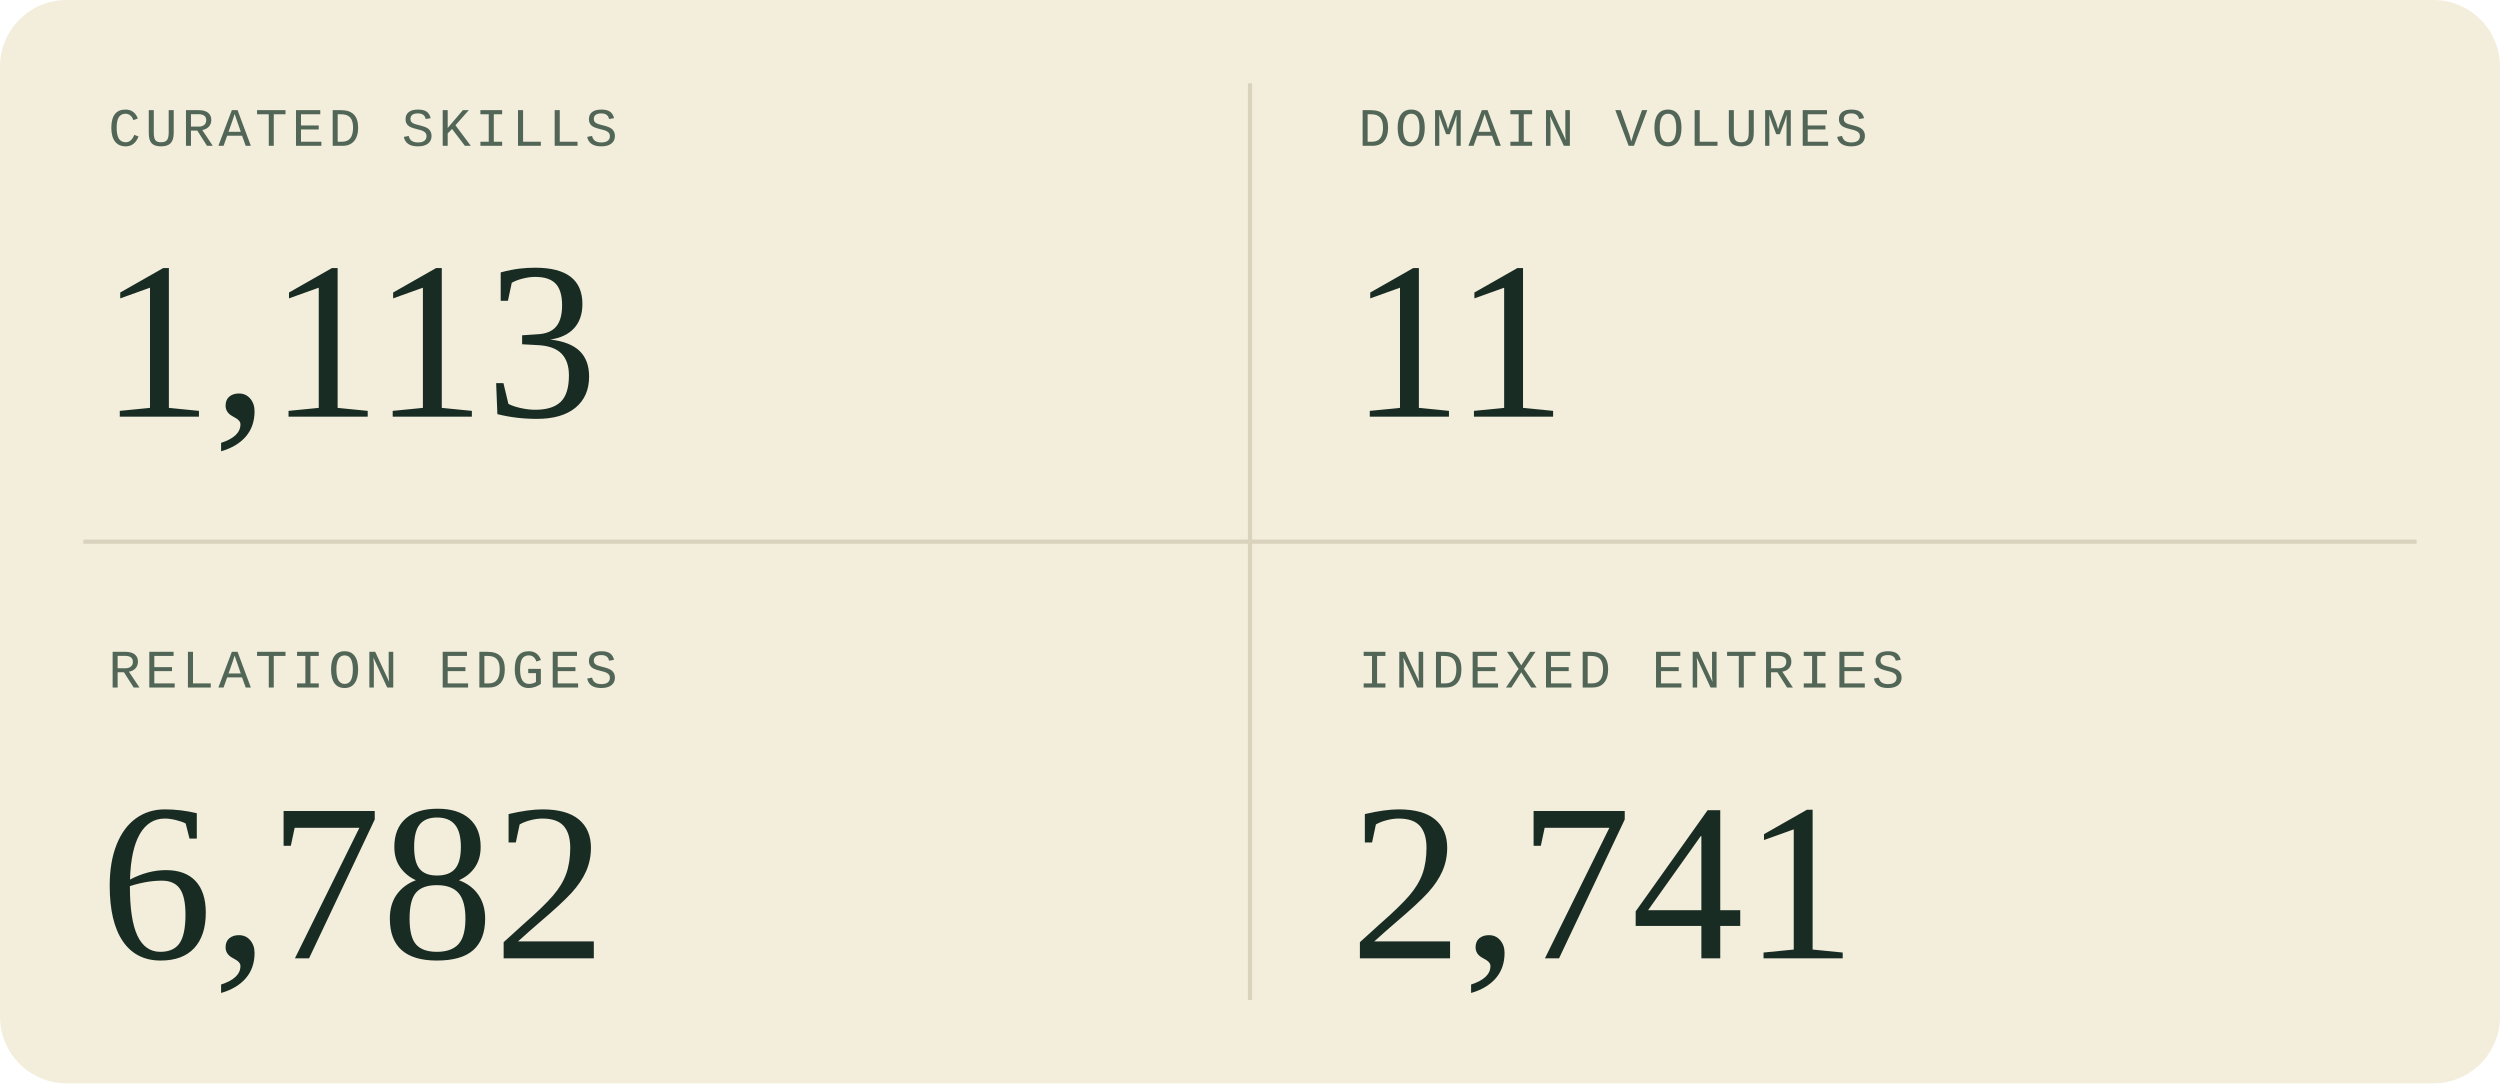
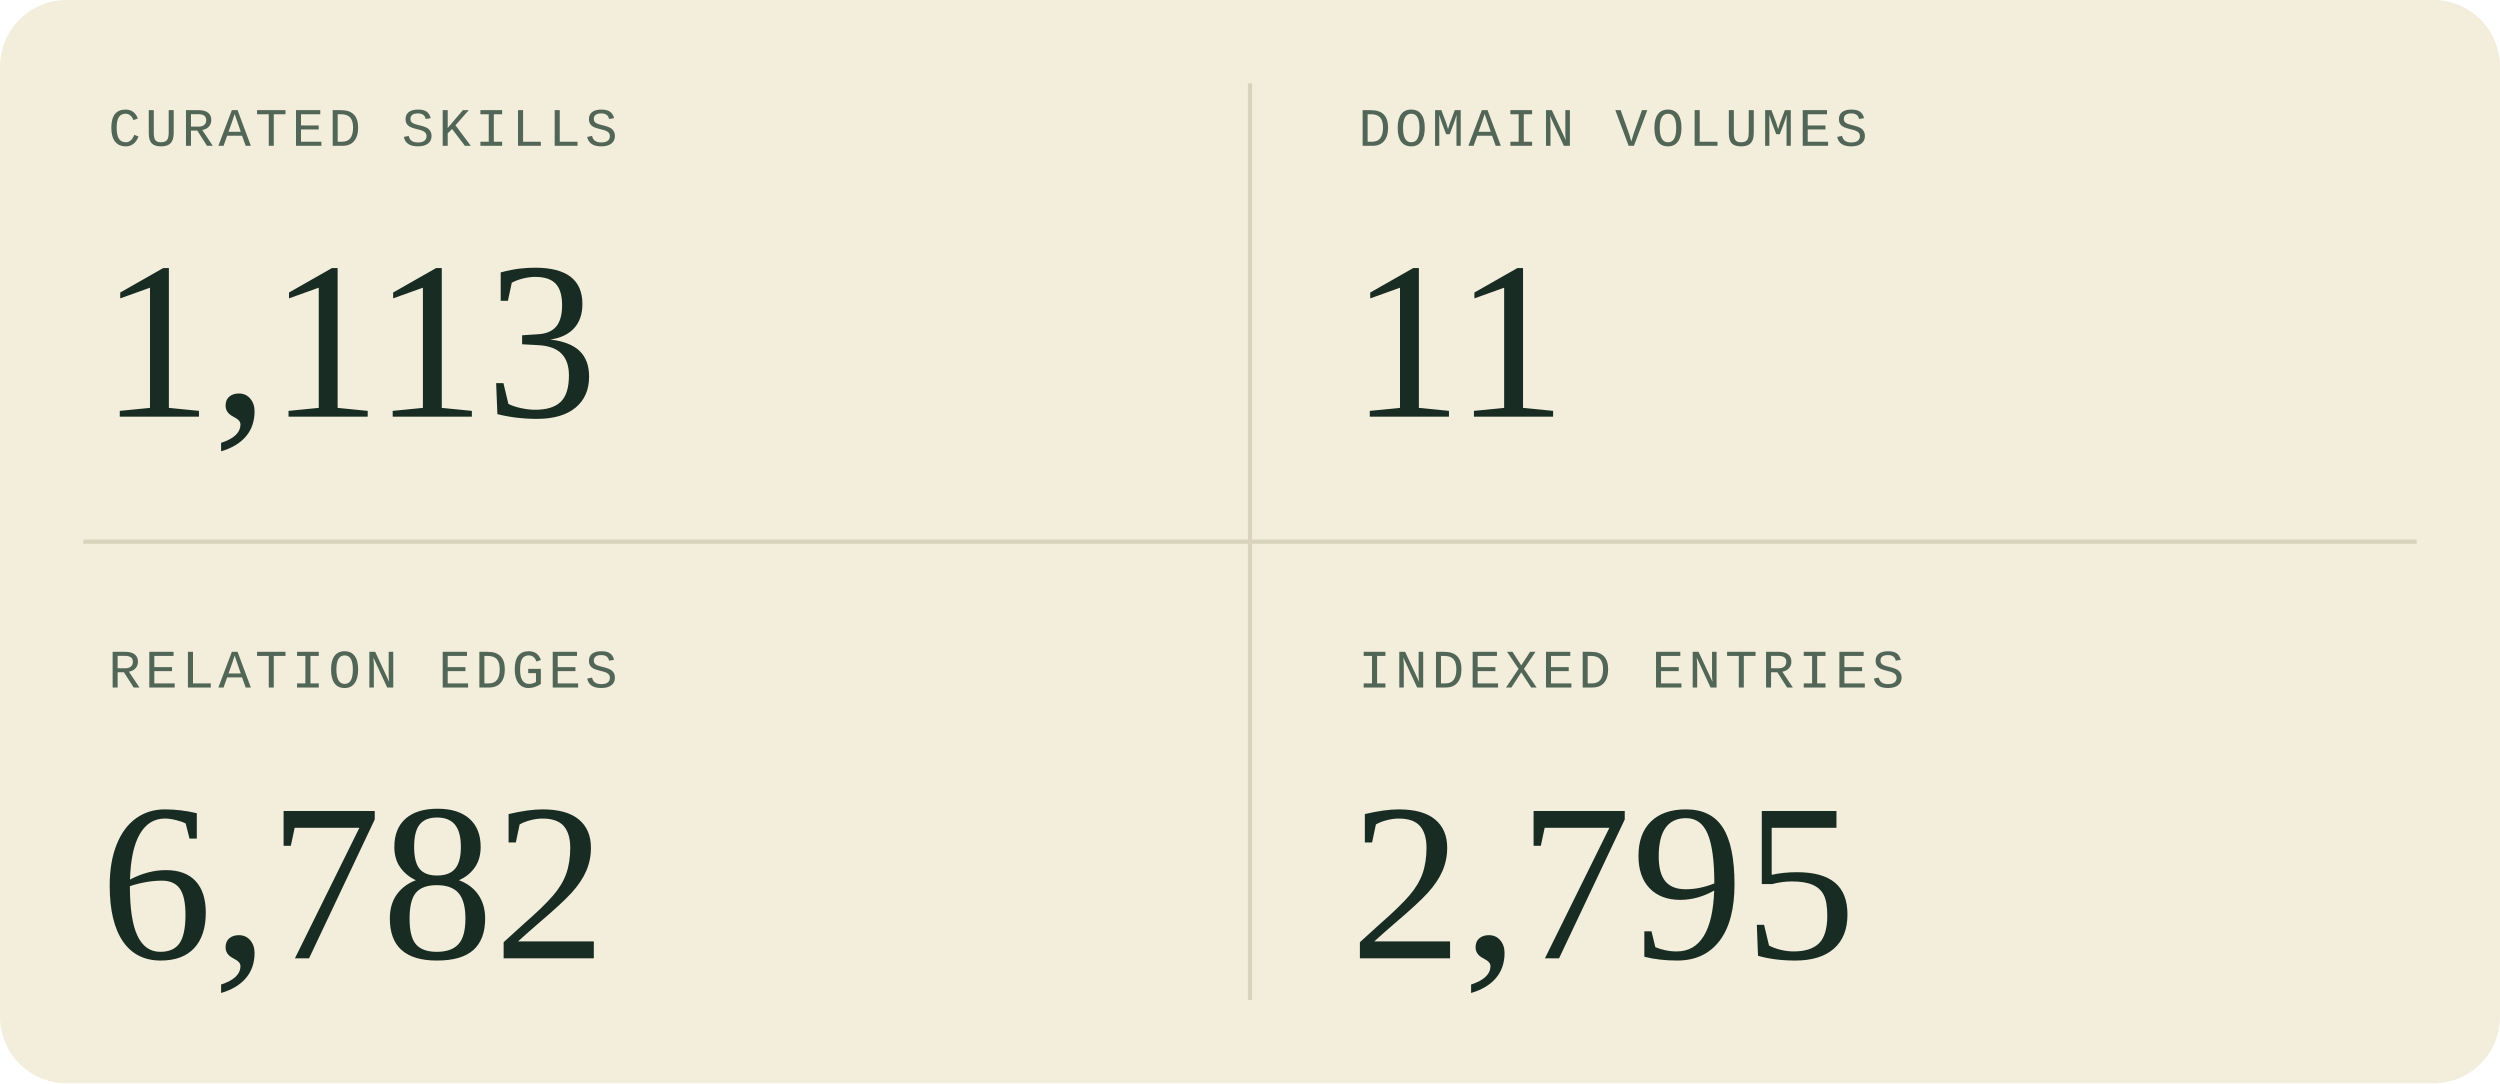
<svg xmlns="http://www.w3.org/2000/svg" width="600" height="260" viewBox="0 0 600 260" role="img" aria-labelledby="title description">
  <style>
  .sans { font-family: 'Segoe UI', Arial, sans-serif; }
  .serif { font-family: Georgia, 'Times New Roman', serif; }
  .mono { font-family: 'Courier New', monospace; }
</style>
  <rect width="600" height="260" rx="16" fill="#f3eddc" />
  <path d="M300 20V240M20 130H580" stroke="#d9d2bc" />
  <g transform="translate(0 0)">
    <text x="26" y="35" class="mono" font-size="13" letter-spacing="1" fill="#526657">CURATED SKILLS</text>
    <text x="24" y="100" class="serif" font-size="54" fill="#182c23">1,113</text>
  </g>
  <g transform="translate(300 0)">
    <text x="26" y="35" class="mono" font-size="13" letter-spacing="1" fill="#526657">DOMAIN VOLUMES</text>
    <text x="24" y="100" class="serif" font-size="54" fill="#182c23">11</text>
  </g>
  <g transform="translate(0 130)">
    <text x="26" y="35" class="mono" font-size="13" letter-spacing="1" fill="#526657">RELATION EDGES</text>
    <text x="24" y="100" class="serif" font-size="54" fill="#182c23">6,782</text>
  </g>
  <g transform="translate(300 130)">
    <text x="26" y="35" class="mono" font-size="13" letter-spacing="1" fill="#526657">INDEXED ENTRIES</text>
-     <text x="24" y="100" class="serif" font-size="54" fill="#182c23">2,741</text>
+     <text x="24" y="100" class="serif" font-size="54" fill="#182c23">2,795</text>
  </g>
</svg>
